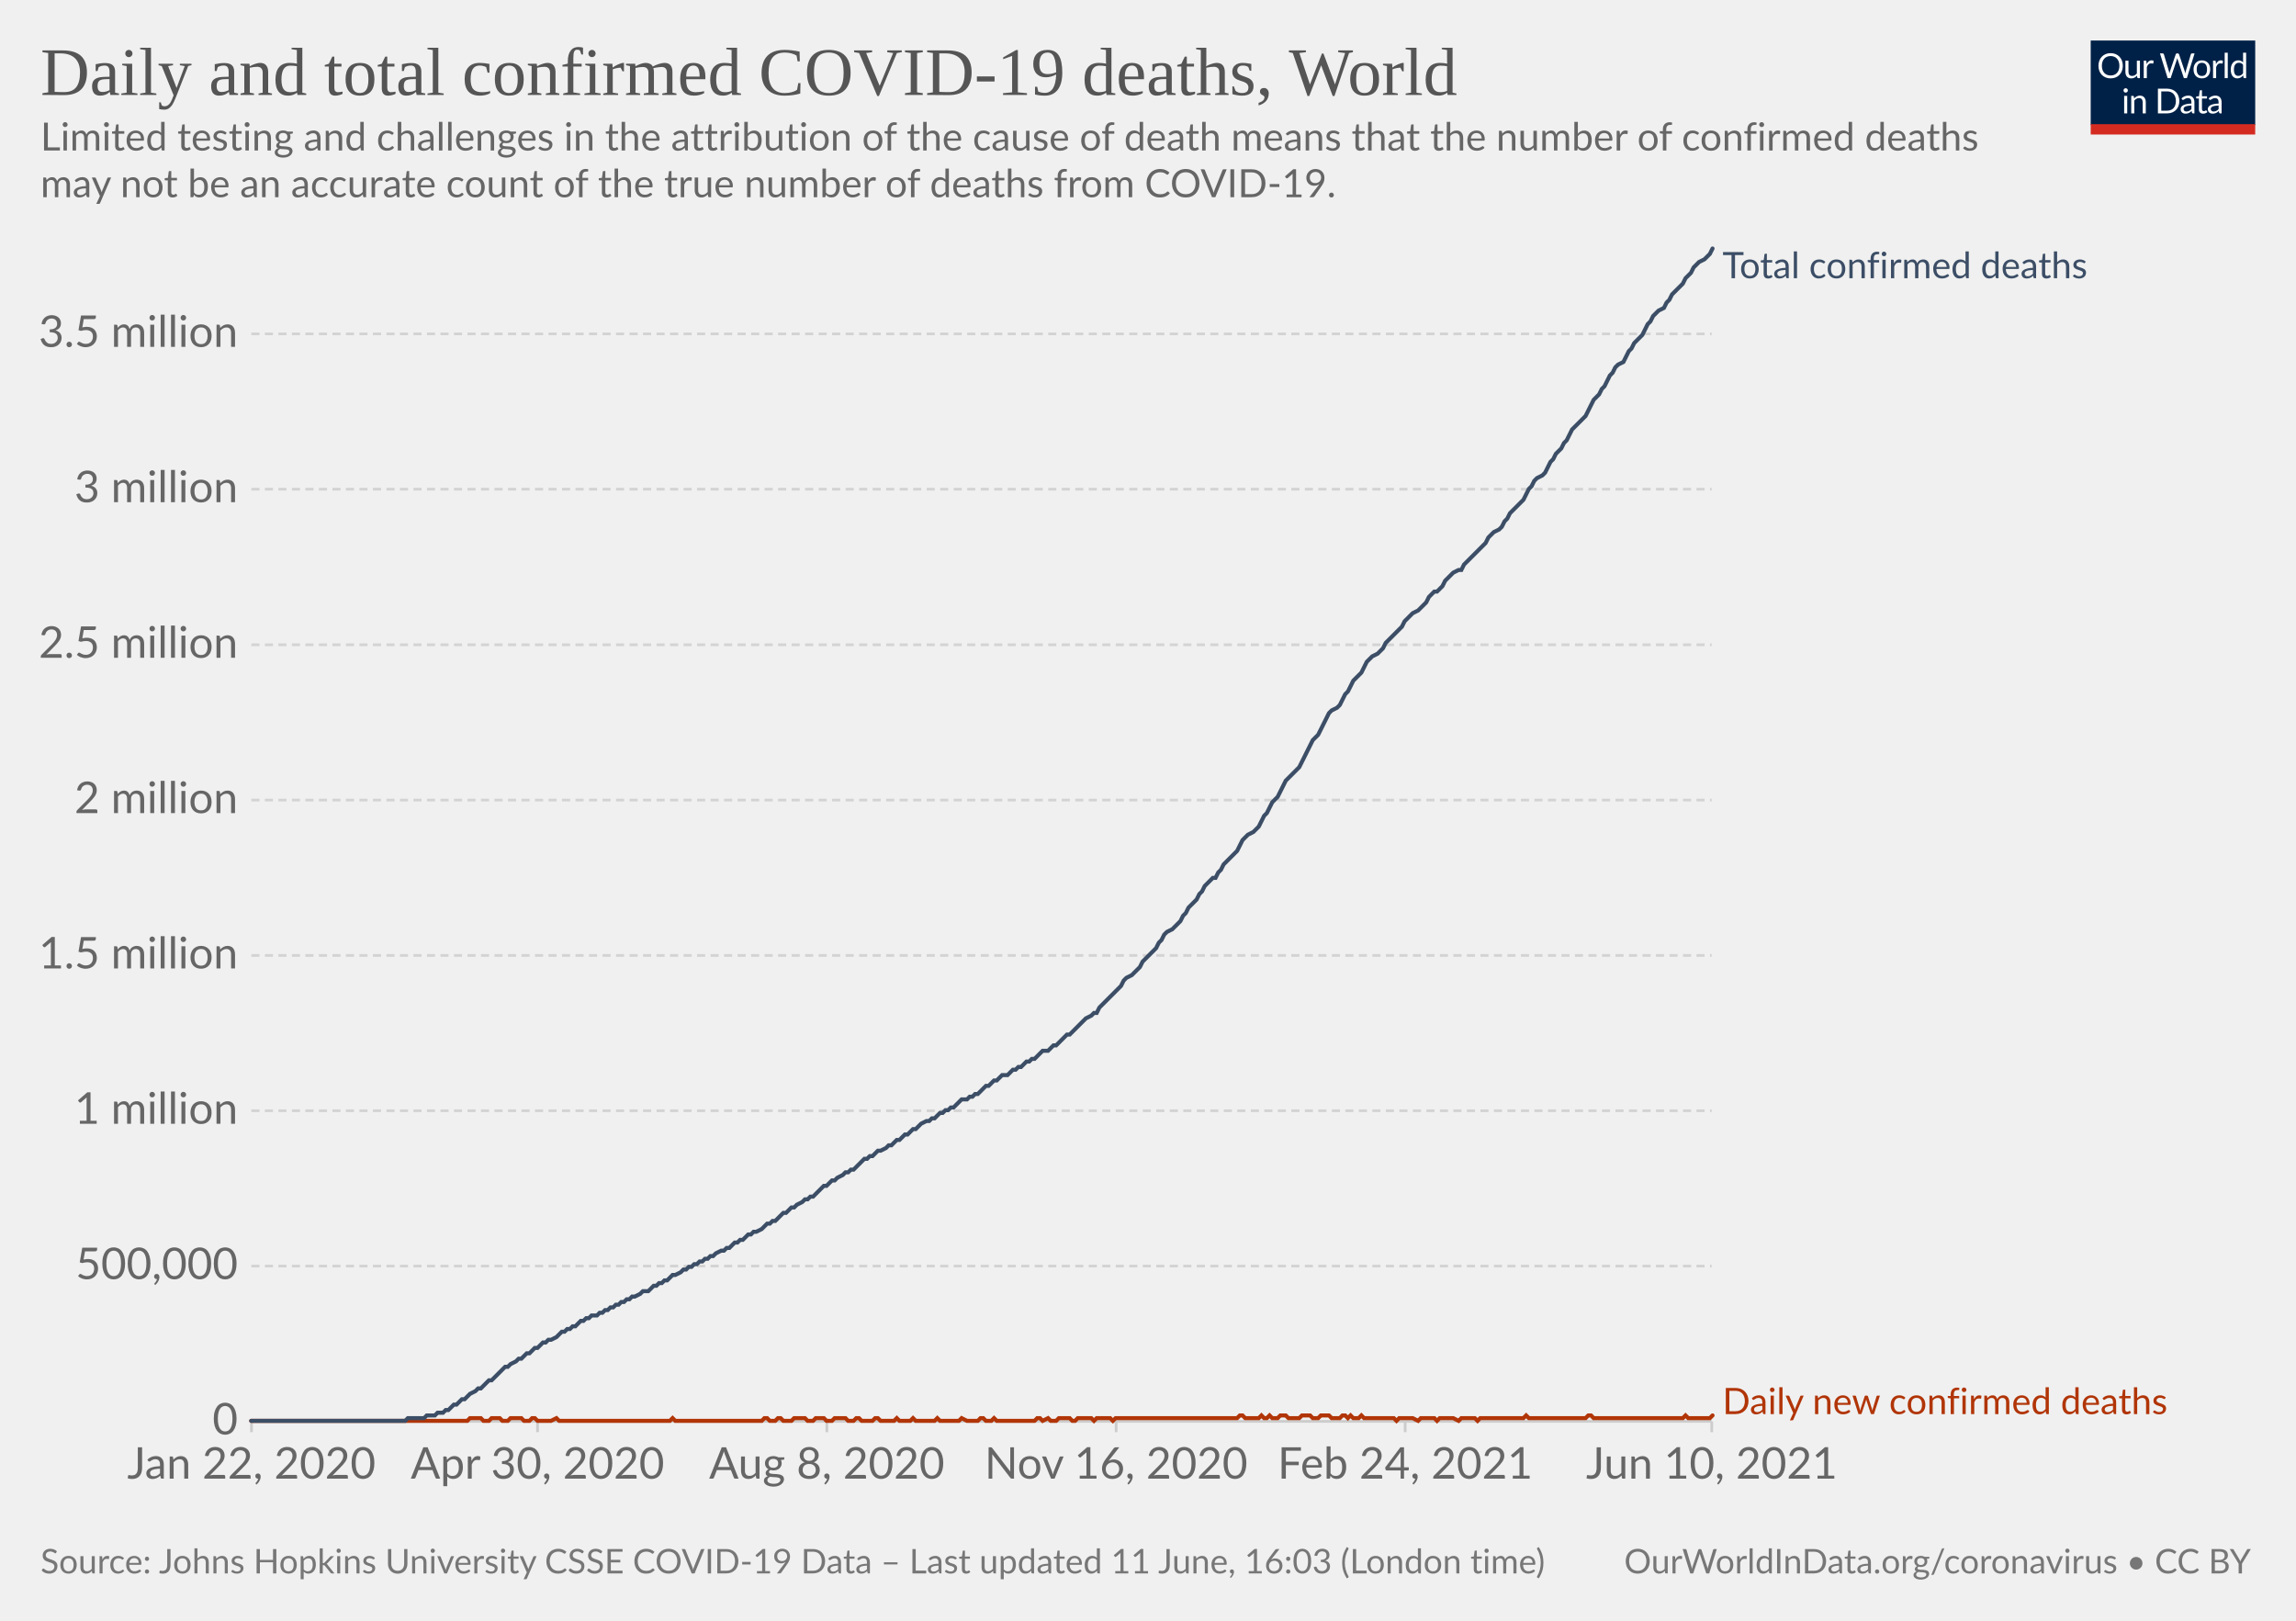
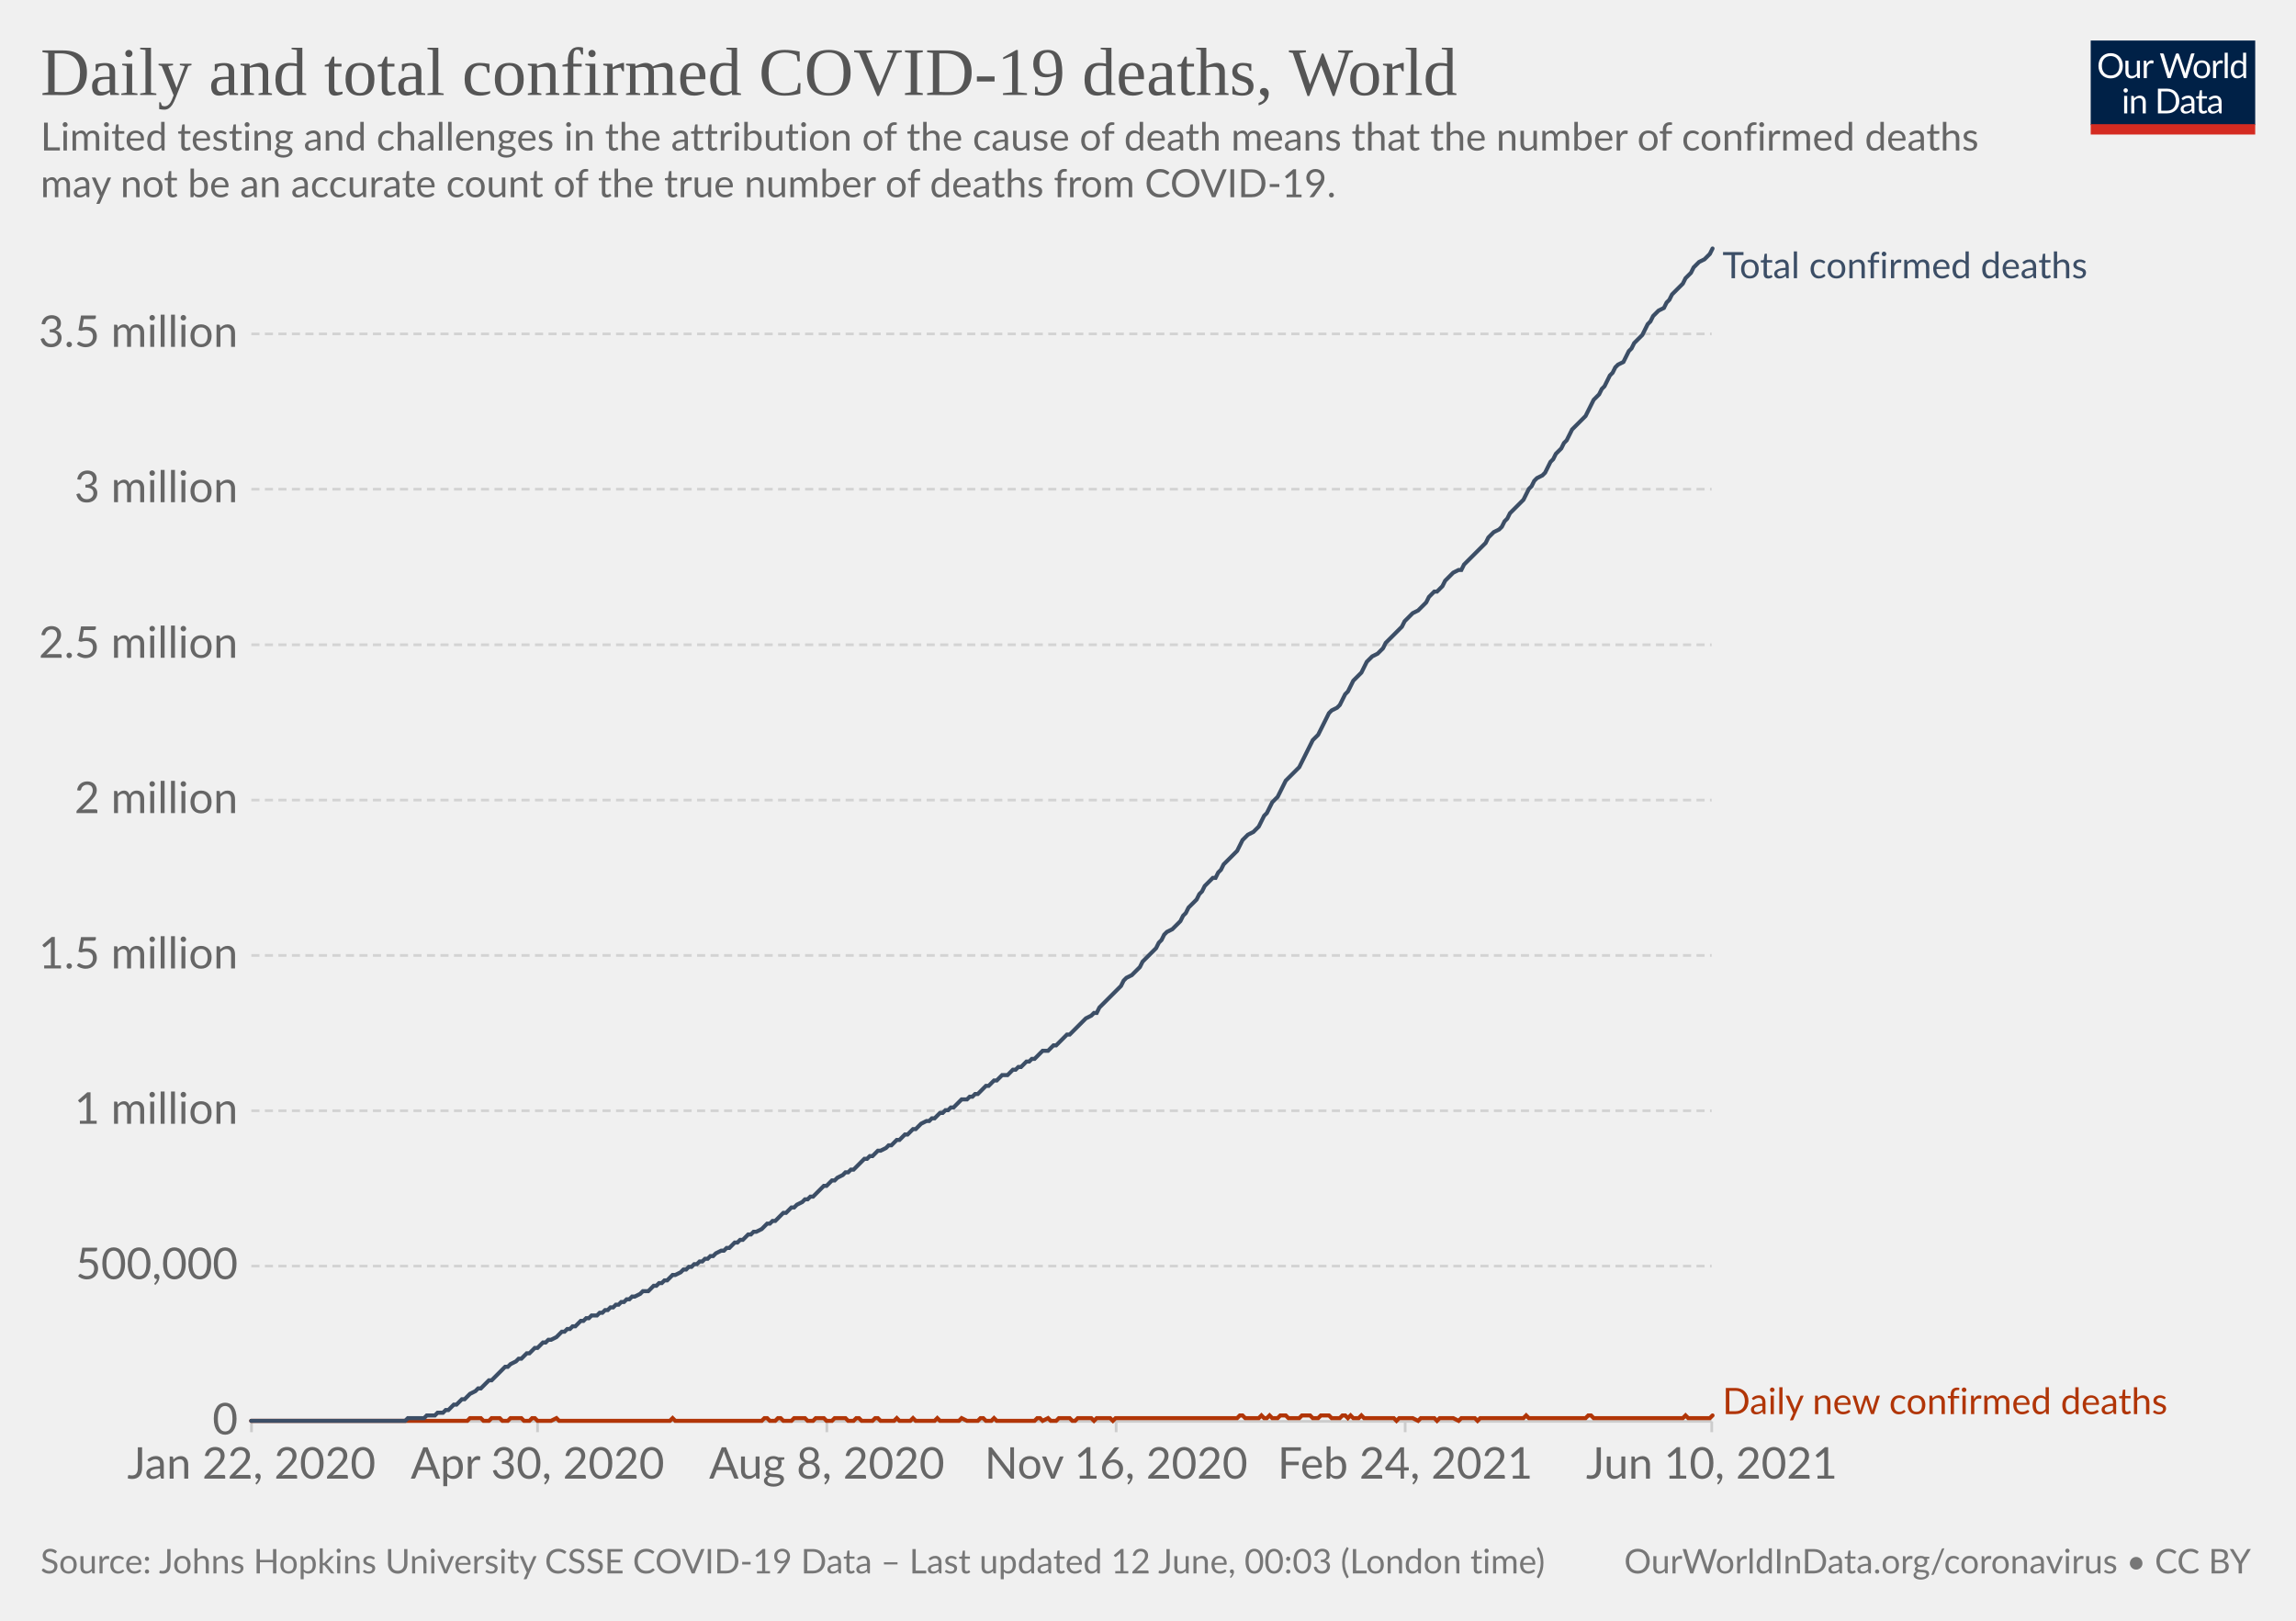
<svg xmlns="http://www.w3.org/2000/svg" version="1.1" style="background-color:#fff;-webkit-font-smoothing:antialiased" width="850" height="600" viewBox="0 0 850 600" font-family="Lato,'Helvetica Neue',Helvetica,Arial,sans-serif" font-size="18" text-rendering="optimizeLegibility">
  <g class="HeaderView">
    <g transform="matrix(.29 0 0 .29 774 15)">
      <svg className="owidLog" width="210" height="120" viewBox="0 0 210 120" fill="none">
        <g clip-path="url(#clip0)">
          <path d="M0 0h210v107.89H0V0z" fill="#002147" />
          <path d="M40.98 32.25c0 2.36-.38 4.53-1.12 6.51a14.26 14.26 0 01-8.1 8.4c-1.9.78-4.02 1.17-6.34 1.17a16.6 16.6 0 01-6.33-1.17 14.31 14.31 0 01-8.08-8.4 18.29 18.29 0 01-1.12-6.51c0-2.36.38-4.53 1.12-6.5.75-1.97 1.8-3.67 3.17-5.1a14.32 14.32 0 014.9-3.34c1.92-.8 4.03-1.19 6.34-1.19 2.32 0 4.43.4 6.34 1.19 1.92.8 3.56 1.9 4.93 3.34a14.87 14.87 0 013.17 5.1 18.1 18.1 0 011.12 6.5zm-4.38 0c0-1.94-.26-3.68-.8-5.22a10.91 10.91 0 00-2.24-3.89 9.68 9.68 0 00-3.52-2.46 11.95 11.95 0 00-4.62-.86c-1.68 0-3.21.28-4.6.86a9.88 9.88 0 00-3.54 2.46 10.91 10.91 0 00-2.24 3.9c-.53 1.53-.8 3.27-.8 5.2 0 1.94.27 3.68.8 5.22a11.17 11.17 0 002.24 3.9 10.01 10.01 0 003.55 2.44c1.38.56 2.9.83 4.6.83s3.24-.27 4.61-.83a9.8 9.8 0 003.52-2.44 11.17 11.17 0 002.25-3.9c.53-1.54.8-3.28.8-5.21zm26.22-6.54V48H60.5c-.56 0-.9-.27-1.05-.81l-.31-2.4a12.45 12.45 0 01-3.26 2.6c-1.2.64-2.58.96-4.13.96-1.22 0-2.3-.2-3.24-.6a6.52 6.52 0 01-2.33-1.7 7.37 7.37 0 01-1.43-2.67c-.3-1.04-.46-2.2-.46-3.45V25.7h3.91v14.22c0 1.68.38 2.99 1.15 3.91.77.93 1.96 1.39 3.54 1.39 1.16 0 2.24-.27 3.23-.82a10.42 10.42 0 002.8-2.28V25.7h3.91zm8.61 4.47a9.94 9.94 0 012.6-3.56 5.64 5.64 0 013.76-1.3c.47 0 .92.05 1.34.15.44.1.83.27 1.17.49l-.3 2.92c-.09.37-.3.55-.66.55-.2 0-.5-.04-.9-.13a6.21 6.21 0 00-3.24.18 4.23 4.23 0 00-1.47.92c-.42.4-.81.9-1.17 1.5-.33.58-.64 1.26-.92 2.02V48H67.7V25.71h2.25c.42 0 .72.08.88.25.16.16.27.44.33.83l.26 3.39zm61.16-13.7L122.75 48h-3.82l-7.99-24.05a21.95 21.95 0 01-.42-1.58 38.36 38.36 0 01-.44 1.58L102.05 48h-3.83L88.4 16.47h3.54c.38 0 .7.1.95.29.26.2.43.43.5.73l6.52 21.9.28 1.28.29 1.46.3-1.46.38-1.27 7.41-21.91c.1-.25.26-.48.51-.69.27-.22.58-.33.95-.33h1.23c.38 0 .69.1.92.29a1.77 1.77 0 01.53.73l7.4 21.9a28.4 28.4 0 01.68 2.62 29.52 29.52 0 01.52-2.61l6.54-21.91a1.31 1.31 0 01.48-.7c.27-.21.58-.32.95-.32h3.32zm9.35 8.88c1.63 0 3.1.27 4.4.82a9.43 9.43 0 015.46 5.94c.5 1.4.74 2.98.74 4.73 0 1.76-.25 3.34-.74 4.75a9.43 9.43 0 01-5.46 5.92c-1.3.52-2.77.79-4.4.79-1.64 0-3.12-.27-4.44-.8a9.42 9.42 0 01-3.35-2.3c-.92-1-1.63-2.2-2.13-3.61-.49-1.41-.73-3-.73-4.75s.24-3.33.73-4.73c.5-1.43 1.2-2.64 2.13-3.63a9.4 9.4 0 013.35-2.31c1.32-.55 2.8-.82 4.44-.82zm0 19.89c2.2 0 3.84-.73 4.93-2.2 1.08-1.48 1.63-3.54 1.63-6.18 0-2.66-.55-4.72-1.63-6.2-1.09-1.49-2.73-2.23-4.93-2.23-1.12 0-2.09.2-2.93.57a5.71 5.71 0 00-2.06 1.65 7.5 7.5 0 00-1.24 2.67c-.26 1.04-.4 2.22-.4 3.54 0 2.64.55 4.7 1.64 6.18 1.1 1.47 2.76 2.2 4.99 2.2zm17.97-15.07a9.94 9.94 0 012.6-3.56 5.64 5.64 0 013.76-1.3c.47 0 .91.05 1.34.15.44.1.83.27 1.16.49l-.28 2.92c-.09.37-.31.55-.66.55-.2 0-.5-.04-.9-.13a6.2 6.2 0 00-3.24.18 4.23 4.23 0 00-1.47.92c-.43.4-.82.9-1.17 1.5a13.1 13.1 0 00-.92 2.02V48h-3.94V25.71h2.24c.43 0 .72.08.88.25.17.16.28.44.33.83l.27 3.39zm15.04-14.59V48h-3.92V15.6h3.92zm19.55 15.43a6.22 6.22 0 00-2.38-2.05 6.7 6.7 0 00-2.86-.6c-2.07 0-3.66.75-4.77 2.23-1.12 1.48-1.68 3.6-1.68 6.33 0 1.46.13 2.7.38 3.74a7.29 7.29 0 001.1 2.56 4.35 4.35 0 001.78 1.45c.7.3 1.5.46 2.4.46 1.29 0 2.41-.3 3.36-.88a9.6 9.6 0 002.67-2.49V31.02zm3.91-15.43V48h-2.33c-.56 0-.9-.27-1.06-.81l-.35-2.71a12.13 12.13 0 01-3.25 2.77 8.28 8.28 0 01-4.23 1.06 7.31 7.31 0 01-6.14-2.9c-.73-.96-1.3-2.15-1.69-3.57a18.35 18.35 0 01.07-9.48 11.29 11.29 0 011.89-3.7 8.7 8.7 0 017.06-3.34 7.96 7.96 0 016.12 2.62V15.59h3.91zM46.61 70.71V93H42.7V70.71h3.91zm.84-7c0 .39-.08.75-.24 1.09a2.81 2.81 0 01-1.52 1.47 2.67 2.67 0 01-2.16 0 2.9 2.9 0 01-1.45-1.47 2.67 2.67 0 010-2.16c.15-.35.35-.65.6-.9.25-.27.53-.47.85-.62a2.67 2.67 0 012.16 0c.35.15.65.35.9.62.27.25.47.55.62.9.16.34.24.7.24 1.08zm7.97 10.24c.49-.54 1-1.04 1.54-1.48a9.85 9.85 0 013.66-1.84 8.96 8.96 0 015.43.35c.94.4 1.72.97 2.33 1.71a7.36 7.36 0 011.43 2.67c.32 1.04.49 2.19.49 3.45V93h-3.94V78.81c0-1.69-.4-3-1.17-3.92-.76-.93-1.93-1.4-3.5-1.4a6.6 6.6 0 00-3.25.83c-1 .56-1.92 1.31-2.77 2.27V93h-3.94V70.71h2.35c.56 0 .9.28 1.04.82l.3 2.42zm57.7 3.3c0 2.36-.37 4.5-1.11 6.44a14.3 14.3 0 01-3.17 4.98 14.1 14.1 0 01-4.93 3.2c-1.9.76-4.02 1.13-6.33 1.13H85.8V61.47h11.77c2.31 0 4.42.39 6.33 1.15a13.8 13.8 0 018.1 8.18 17.75 17.75 0 011.12 6.45zm-4.37 0c0-1.94-.26-3.67-.8-5.2a10.94 10.94 0 00-2.23-3.87 9.57 9.57 0 00-3.53-2.42 12.23 12.23 0 00-4.61-.83h-7.5v24.62h7.5c1.7 0 3.24-.28 4.61-.84a9.7 9.7 0 003.53-2.4 10.94 10.94 0 002.24-3.87c.53-1.53.8-3.26.8-5.2zm19.8 5.72c-1.8.06-3.34.2-4.62.44-1.26.22-2.3.51-3.1.88-.8.36-1.37.8-1.74 1.3-.35.5-.53 1.05-.53 1.67 0 .58.1 1.1.3 1.52a3 3 0 00.76 1.05c.34.27.73.46 1.17.6a6.13 6.13 0 001.45.17 7.28 7.28 0 003.5-.81 11.95 11.95 0 002.82-2.2v-4.62zm-12.65-9.11a12.73 12.73 0 013.98-2.66c1.43-.59 3-.88 4.73-.88 1.25 0 2.36.2 3.33.61a6.81 6.81 0 013.94 4.38c.33 1.04.5 2.19.5 3.43V93h-1.74a1.8 1.8 0 01-.88-.18c-.2-.13-.36-.38-.48-.74l-.44-2.12-1.72 1.46a9.48 9.48 0 01-3.74 1.7c-.69.15-1.46.23-2.3.23-.87 0-1.69-.12-2.45-.35a5.34 5.34 0 01-3.34-2.93 6.64 6.64 0 01-.49-2.64c0-.88.25-1.72.73-2.53a6.33 6.33 0 012.35-2.17c1.09-.63 2.5-1.15 4.25-1.54 1.75-.41 3.89-.65 6.42-.7v-1.75c0-1.73-.37-3.03-1.12-3.91-.75-.9-1.84-1.34-3.28-1.34-.97 0-1.78.12-2.44.37-.64.23-1.2.5-1.7.81l-1.23.82c-.33.23-.67.35-1 .35-.27 0-.5-.07-.69-.2a2.1 2.1 0 01-.48-.53l-.7-1.25zm27.67 19.5c-1.76 0-3.12-.5-4.07-1.48-.94-.98-1.41-2.4-1.41-4.25V74h-2.68a.9.9 0 01-.6-.2c-.16-.14-.24-.36-.24-.66v-1.56l3.65-.46.9-6.89a.9.9 0 01.29-.52.88.88 0 01.62-.22H142v7.67h6.44V74H142v13.38c0 .94.22 1.63.68 2.09.45.45 1.04.68 1.76.68a3.21 3.21 0 001.85-.53l.55-.35c.16-.12.3-.18.41-.18.2 0 .4.13.55.38l1.15 1.87a7.45 7.45 0 01-2.44 1.5 8.53 8.53 0 01-2.95.52zm19.68-10.4c-1.8.07-3.34.21-4.62.45-1.26.22-2.3.51-3.1.88-.8.36-1.37.8-1.74 1.3-.35.5-.53 1.05-.53 1.67 0 .58.1 1.1.3 1.52a2.9 2.9 0 00.76 1.05c.34.27.73.46 1.17.6a6.13 6.13 0 001.45.17 7.3 7.3 0 003.5-.81 12.04 12.04 0 002.82-2.2v-4.62zm-12.65-9.1a12.72 12.72 0 013.99-2.66c1.42-.59 3-.88 4.72-.88 1.25 0 2.36.2 3.33.61a6.81 6.81 0 013.94 4.38c.33 1.04.5 2.19.5 3.43V93h-1.74a1.8 1.8 0 01-.88-.18c-.2-.13-.36-.38-.48-.74l-.44-2.12-1.72 1.46a9.48 9.48 0 01-3.74 1.7c-.69.15-1.46.23-2.3.23-.87 0-1.69-.12-2.45-.35a5.33 5.33 0 01-3.34-2.93 6.62 6.62 0 01-.49-2.64c0-.88.25-1.72.73-2.53a6.33 6.33 0 012.35-2.17c1.09-.63 2.5-1.15 4.25-1.54a31.2 31.2 0 016.42-.7v-1.75c0-1.73-.37-3.03-1.12-3.91-.75-.9-1.84-1.34-3.28-1.34-.97 0-1.78.12-2.44.37-.64.23-1.2.5-1.7.81l-1.22.82c-.34.23-.68.35-1.02.35-.26 0-.49-.07-.68-.2a1.88 1.88 0 01-.48-.53l-.7-1.25zM40.98 32.25c0 2.36-.38 4.53-1.12 6.51a14.26 14.26 0 01-8.1 8.4c-1.9.78-4.02 1.17-6.34 1.17a16.6 16.6 0 01-6.33-1.17 14.31 14.31 0 01-8.08-8.4 18.29 18.29 0 01-1.12-6.51c0-2.36.38-4.53 1.12-6.5.75-1.97 1.8-3.67 3.17-5.1a14.32 14.32 0 014.9-3.34c1.92-.8 4.03-1.19 6.34-1.19 2.32 0 4.43.4 6.34 1.19 1.92.8 3.56 1.9 4.93 3.34a14.87 14.87 0 013.17 5.1 18.1 18.1 0 011.12 6.5zm-4.38 0c0-1.94-.26-3.68-.8-5.22a10.91 10.91 0 00-2.24-3.89 9.68 9.68 0 00-3.52-2.46 11.95 11.95 0 00-4.62-.86c-1.68 0-3.21.28-4.6.86a9.88 9.88 0 00-3.54 2.46 10.91 10.91 0 00-2.24 3.9c-.53 1.53-.8 3.27-.8 5.2 0 1.94.27 3.68.8 5.22a11.17 11.17 0 002.24 3.9 10.01 10.01 0 003.55 2.44c1.38.56 2.9.83 4.6.83s3.24-.27 4.61-.83a9.8 9.8 0 003.52-2.44 11.17 11.17 0 002.25-3.9c.53-1.54.8-3.28.8-5.21zm26.22-6.54V48H60.5c-.56 0-.9-.27-1.05-.81l-.31-2.4a12.45 12.45 0 01-3.26 2.6c-1.2.64-2.58.96-4.13.96-1.22 0-2.3-.2-3.24-.6a6.52 6.52 0 01-2.33-1.7 7.37 7.37 0 01-1.43-2.67c-.3-1.04-.46-2.2-.46-3.45V25.7h3.91v14.22c0 1.68.38 2.99 1.15 3.91.77.93 1.96 1.39 3.54 1.39 1.16 0 2.24-.27 3.23-.82a10.42 10.42 0 002.8-2.28V25.7h3.91zm8.61 4.47a9.94 9.94 0 012.6-3.56 5.64 5.64 0 013.76-1.3c.47 0 .92.05 1.34.15.44.1.83.27 1.17.49l-.3 2.92c-.09.37-.3.55-.66.55-.2 0-.5-.04-.9-.13a6.21 6.21 0 00-3.24.18 4.23 4.23 0 00-1.47.92c-.42.4-.81.9-1.17 1.5-.33.58-.64 1.26-.92 2.02V48H67.7V25.71h2.25c.42 0 .72.08.88.25.16.16.27.44.33.83l.26 3.39zm61.16-13.7L122.75 48h-3.82l-7.99-24.05a21.95 21.95 0 01-.42-1.58 38.36 38.36 0 01-.44 1.58L102.05 48h-3.83L88.4 16.47h3.54c.38 0 .7.1.95.29.26.2.43.43.5.73l6.52 21.9.28 1.28.29 1.46.3-1.46.38-1.27 7.41-21.91c.1-.25.26-.48.51-.69.27-.22.58-.33.95-.33h1.23c.38 0 .69.1.92.29a1.77 1.77 0 01.53.73l7.4 21.9a28.4 28.4 0 01.68 2.62 29.52 29.52 0 01.52-2.61l6.54-21.91a1.31 1.31 0 01.48-.7c.27-.21.58-.32.95-.32h3.32zm9.35 8.88c1.63 0 3.1.27 4.4.82a9.43 9.43 0 015.46 5.94c.5 1.4.74 2.98.74 4.73 0 1.76-.25 3.34-.74 4.75a9.43 9.43 0 01-5.46 5.92c-1.3.52-2.77.79-4.4.79-1.64 0-3.12-.27-4.44-.8a9.42 9.42 0 01-3.35-2.3c-.92-1-1.63-2.2-2.13-3.61-.49-1.41-.73-3-.73-4.75s.24-3.33.73-4.73c.5-1.43 1.2-2.64 2.13-3.63a9.4 9.4 0 013.35-2.31c1.32-.55 2.8-.82 4.44-.82zm0 19.89c2.2 0 3.84-.73 4.93-2.2 1.08-1.48 1.63-3.54 1.63-6.18 0-2.66-.55-4.72-1.63-6.2-1.09-1.49-2.73-2.23-4.93-2.23-1.12 0-2.09.2-2.93.57a5.71 5.71 0 00-2.06 1.65 7.5 7.5 0 00-1.24 2.67c-.26 1.04-.4 2.22-.4 3.54 0 2.64.55 4.7 1.64 6.18 1.1 1.47 2.76 2.2 4.99 2.2zm17.97-15.07a9.94 9.94 0 012.6-3.56 5.64 5.64 0 013.76-1.3c.47 0 .91.05 1.34.15.44.1.83.27 1.16.49l-.28 2.92c-.09.37-.31.55-.66.55-.2 0-.5-.04-.9-.13a6.2 6.2 0 00-3.24.18 4.23 4.23 0 00-1.47.92c-.43.4-.82.9-1.17 1.5a13.1 13.1 0 00-.92 2.02V48h-3.94V25.71h2.24c.43 0 .72.08.88.25.17.16.28.44.33.83l.27 3.39zm15.04-14.59V48h-3.92V15.6h3.92zm19.55 15.43a6.22 6.22 0 00-2.38-2.05 6.7 6.7 0 00-2.86-.6c-2.07 0-3.66.75-4.77 2.23-1.12 1.48-1.68 3.6-1.68 6.33 0 1.46.13 2.7.38 3.74a7.29 7.29 0 001.1 2.56 4.35 4.35 0 001.78 1.45c.7.3 1.5.46 2.4.46 1.29 0 2.41-.3 3.36-.88a9.6 9.6 0 002.67-2.49V31.02zm3.91-15.43V48h-2.33c-.56 0-.9-.27-1.06-.81l-.35-2.71a12.13 12.13 0 01-3.25 2.77 8.28 8.28 0 01-4.23 1.06 7.31 7.31 0 01-6.14-2.9c-.73-.96-1.3-2.15-1.69-3.57a18.35 18.35 0 01.07-9.48 11.29 11.29 0 011.89-3.7 8.7 8.7 0 017.06-3.34 7.96 7.96 0 016.12 2.62V15.59h3.91zM46.61 70.71V93H42.7V70.71h3.91zm.84-7c0 .39-.08.75-.24 1.09a2.81 2.81 0 01-1.52 1.47 2.67 2.67 0 01-2.16 0 2.9 2.9 0 01-1.45-1.47 2.67 2.67 0 010-2.16c.15-.35.35-.65.6-.9.25-.27.53-.47.85-.62a2.67 2.67 0 012.16 0c.35.15.65.35.9.62.27.25.47.55.62.9.16.34.24.7.24 1.08zm7.97 10.24c.49-.54 1-1.04 1.54-1.48a9.85 9.85 0 013.66-1.84 8.96 8.96 0 015.43.35c.94.4 1.72.97 2.33 1.71a7.36 7.36 0 011.43 2.67c.32 1.04.49 2.19.49 3.45V93h-3.94V78.81c0-1.69-.4-3-1.17-3.92-.76-.93-1.93-1.4-3.5-1.4a6.6 6.6 0 00-3.25.83c-1 .56-1.92 1.31-2.77 2.27V93h-3.94V70.71h2.35c.56 0 .9.28 1.04.82l.3 2.42zm57.7 3.3c0 2.36-.37 4.5-1.11 6.44a14.3 14.3 0 01-3.17 4.98 14.1 14.1 0 01-4.93 3.2c-1.9.76-4.02 1.13-6.33 1.13H85.8V61.47h11.77c2.31 0 4.42.39 6.33 1.15a13.8 13.8 0 018.1 8.18 17.75 17.75 0 011.12 6.45zm-4.37 0c0-1.94-.26-3.67-.8-5.2a10.94 10.94 0 00-2.23-3.87 9.57 9.57 0 00-3.53-2.42 12.23 12.23 0 00-4.61-.83h-7.5v24.62h7.5c1.7 0 3.24-.28 4.61-.84a9.7 9.7 0 003.53-2.4 10.94 10.94 0 002.24-3.87c.53-1.53.8-3.26.8-5.2zm19.8 5.72c-1.8.06-3.34.2-4.62.44-1.26.22-2.3.51-3.1.88-.8.36-1.37.8-1.74 1.3-.35.5-.53 1.05-.53 1.67 0 .58.1 1.1.3 1.52a3 3 0 00.76 1.05c.34.27.73.46 1.17.6a6.13 6.13 0 001.45.17 7.28 7.28 0 003.5-.81 11.95 11.95 0 002.82-2.2v-4.62zm-12.65-9.11a12.73 12.73 0 013.98-2.66c1.43-.59 3-.88 4.73-.88 1.25 0 2.36.2 3.33.61a6.81 6.81 0 013.94 4.38c.33 1.04.5 2.19.5 3.43V93h-1.74a1.8 1.8 0 01-.88-.18c-.2-.13-.36-.38-.48-.74l-.44-2.12-1.72 1.46a9.48 9.48 0 01-3.74 1.7c-.69.15-1.46.23-2.3.23-.87 0-1.69-.12-2.45-.35a5.34 5.34 0 01-3.34-2.93 6.64 6.64 0 01-.49-2.64c0-.88.25-1.72.73-2.53a6.33 6.33 0 012.35-2.17c1.09-.63 2.5-1.15 4.25-1.54 1.75-.41 3.89-.65 6.42-.7v-1.75c0-1.73-.37-3.03-1.12-3.91-.75-.9-1.84-1.34-3.28-1.34-.97 0-1.78.12-2.44.37-.64.23-1.2.5-1.7.81l-1.23.82c-.33.23-.67.35-1 .35-.27 0-.5-.07-.69-.2a2.1 2.1 0 01-.48-.53l-.7-1.25zm27.67 19.5c-1.76 0-3.12-.5-4.07-1.48-.94-.98-1.41-2.4-1.41-4.25V74h-2.68a.9.9 0 01-.6-.2c-.16-.14-.24-.36-.24-.66v-1.56l3.65-.46.9-6.89a.9.9 0 01.29-.52.88.88 0 01.62-.22H142v7.67h6.44V74H142v13.38c0 .94.22 1.63.68 2.09.45.45 1.04.68 1.76.68a3.21 3.21 0 001.85-.53l.55-.35c.16-.12.3-.18.41-.18.2 0 .4.13.55.38l1.15 1.87a7.45 7.45 0 01-2.44 1.5 8.53 8.53 0 01-2.95.52zm19.68-10.4c-1.8.07-3.34.21-4.62.45-1.26.22-2.3.51-3.1.88-.8.36-1.37.8-1.74 1.3-.35.5-.53 1.05-.53 1.67 0 .58.1 1.1.3 1.52a2.9 2.9 0 00.76 1.05c.34.27.73.46 1.17.6a6.13 6.13 0 001.45.17 7.3 7.3 0 003.5-.81 12.04 12.04 0 002.82-2.2v-4.62zm-12.65-9.1a12.72 12.72 0 013.99-2.66c1.42-.59 3-.88 4.72-.88 1.25 0 2.36.2 3.33.61a6.81 6.81 0 013.94 4.38c.33 1.04.5 2.19.5 3.43V93h-1.74a1.8 1.8 0 01-.88-.18c-.2-.13-.36-.38-.48-.74l-.44-2.12-1.72 1.46a9.48 9.48 0 01-3.74 1.7c-.69.15-1.46.23-2.3.23-.87 0-1.69-.12-2.45-.35a5.33 5.33 0 01-3.34-2.93 6.62 6.62 0 01-.49-2.64c0-.88.25-1.72.73-2.53a6.33 6.33 0 012.35-2.17c1.09-.63 2.5-1.15 4.25-1.54a31.2 31.2 0 016.42-.7v-1.75c0-1.73-.37-3.03-1.12-3.91-.75-.9-1.84-1.34-3.28-1.34-.97 0-1.78.12-2.44.37-.64.23-1.2.5-1.7.81l-1.22.82c-.34.23-.68.35-1.02.35-.26 0-.49-.07-.68-.2a1.88 1.88 0 01-.48-.53l-.7-1.25zM40.98 32.25c0 2.36-.38 4.53-1.12 6.51a14.26 14.26 0 01-8.1 8.4c-1.9.78-4.02 1.17-6.34 1.17a16.6 16.6 0 01-6.33-1.17 14.31 14.31 0 01-8.08-8.4 18.29 18.29 0 01-1.12-6.51c0-2.36.38-4.53 1.12-6.5.75-1.97 1.8-3.67 3.17-5.1a14.32 14.32 0 014.9-3.34c1.92-.8 4.03-1.19 6.34-1.19 2.32 0 4.43.4 6.34 1.19 1.92.8 3.56 1.9 4.93 3.34a14.87 14.87 0 013.17 5.1 18.1 18.1 0 011.12 6.5zm-4.38 0c0-1.94-.26-3.68-.8-5.22a10.91 10.91 0 00-2.24-3.89 9.68 9.68 0 00-3.52-2.46 11.95 11.95 0 00-4.62-.86c-1.68 0-3.21.28-4.6.86a9.88 9.88 0 00-3.54 2.46 10.91 10.91 0 00-2.24 3.9c-.53 1.53-.8 3.27-.8 5.2 0 1.94.27 3.68.8 5.22a11.17 11.17 0 002.24 3.9 10.01 10.01 0 003.55 2.44c1.38.56 2.9.83 4.6.83s3.24-.27 4.61-.83a9.8 9.8 0 003.52-2.44 11.17 11.17 0 002.25-3.9c.53-1.54.8-3.28.8-5.21zm26.22-6.54V48H60.5c-.56 0-.9-.27-1.05-.81l-.31-2.4a12.45 12.45 0 01-3.26 2.6c-1.2.64-2.58.96-4.13.96-1.22 0-2.3-.2-3.24-.6a6.52 6.52 0 01-2.33-1.7 7.37 7.37 0 01-1.43-2.67c-.3-1.04-.46-2.2-.46-3.45V25.7h3.91v14.22c0 1.68.38 2.99 1.15 3.91.77.93 1.96 1.39 3.54 1.39 1.16 0 2.24-.27 3.23-.82a10.42 10.42 0 002.8-2.28V25.7h3.91zm8.61 4.47a9.94 9.94 0 012.6-3.56 5.64 5.64 0 013.76-1.3c.47 0 .92.05 1.34.15.44.1.83.27 1.17.49l-.3 2.92c-.09.37-.3.55-.66.55-.2 0-.5-.04-.9-.13a6.21 6.21 0 00-3.24.18 4.23 4.23 0 00-1.47.92c-.42.4-.81.9-1.17 1.5-.33.58-.64 1.26-.92 2.02V48H67.7V25.71h2.25c.42 0 .72.08.88.25.16.16.27.44.33.83l.26 3.39zm61.16-13.7L122.75 48h-3.82l-7.99-24.05a21.95 21.95 0 01-.42-1.58 38.36 38.36 0 01-.44 1.58L102.05 48h-3.83L88.4 16.47h3.54c.38 0 .7.1.95.29.26.2.43.43.5.73l6.52 21.9.28 1.28.29 1.46.3-1.46.38-1.27 7.41-21.91c.1-.25.26-.48.51-.69.27-.22.58-.33.95-.33h1.23c.38 0 .69.1.92.29a1.77 1.77 0 01.53.73l7.4 21.9a28.4 28.4 0 01.68 2.62 29.52 29.52 0 01.52-2.61l6.54-21.91a1.31 1.31 0 01.48-.7c.27-.21.58-.32.95-.32h3.32zm9.35 8.88c1.63 0 3.1.27 4.4.82a9.43 9.43 0 015.46 5.94c.5 1.4.74 2.98.74 4.73 0 1.76-.25 3.34-.74 4.75a9.43 9.43 0 01-5.46 5.92c-1.3.52-2.77.79-4.4.79-1.64 0-3.12-.27-4.44-.8a9.42 9.42 0 01-3.35-2.3c-.92-1-1.63-2.2-2.13-3.61-.49-1.41-.73-3-.73-4.75s.24-3.33.73-4.73c.5-1.43 1.2-2.64 2.13-3.63a9.4 9.4 0 013.35-2.31c1.32-.55 2.8-.82 4.44-.82zm0 19.89c2.2 0 3.84-.73 4.93-2.2 1.08-1.48 1.63-3.54 1.63-6.18 0-2.66-.55-4.72-1.63-6.2-1.09-1.49-2.73-2.23-4.93-2.23-1.12 0-2.09.2-2.93.57a5.71 5.71 0 00-2.06 1.65 7.5 7.5 0 00-1.24 2.67c-.26 1.04-.4 2.22-.4 3.54 0 2.64.55 4.7 1.64 6.18 1.1 1.47 2.76 2.2 4.99 2.2zm17.97-15.07a9.94 9.94 0 012.6-3.56 5.64 5.64 0 013.76-1.3c.47 0 .91.05 1.34.15.44.1.83.27 1.16.49l-.28 2.92c-.09.37-.31.55-.66.55-.2 0-.5-.04-.9-.13a6.2 6.2 0 00-3.24.18 4.23 4.23 0 00-1.47.92c-.43.4-.82.9-1.17 1.5a13.1 13.1 0 00-.92 2.02V48h-3.94V25.71h2.24c.43 0 .72.08.88.25.17.16.28.44.33.83l.27 3.39zm15.04-14.59V48h-3.92V15.6h3.92zm19.55 15.43a6.22 6.22 0 00-2.38-2.05 6.7 6.7 0 00-2.86-.6c-2.07 0-3.66.75-4.77 2.23-1.12 1.48-1.68 3.6-1.68 6.33 0 1.46.13 2.7.38 3.74a7.29 7.29 0 001.1 2.56 4.35 4.35 0 001.78 1.45c.7.3 1.5.46 2.4.46 1.29 0 2.41-.3 3.36-.88a9.6 9.6 0 002.67-2.49V31.02zm3.91-15.43V48h-2.33c-.56 0-.9-.27-1.06-.81l-.35-2.71a12.13 12.13 0 01-3.25 2.77 8.28 8.28 0 01-4.23 1.06 7.31 7.31 0 01-6.14-2.9c-.73-.96-1.3-2.15-1.69-3.57a18.35 18.35 0 01.07-9.48 11.29 11.29 0 011.89-3.7 8.7 8.7 0 017.06-3.34 7.96 7.96 0 016.12 2.62V15.59h3.91zM46.61 70.71V93H42.7V70.71h3.91zm.84-7c0 .39-.08.75-.24 1.09a2.81 2.81 0 01-1.52 1.47 2.67 2.67 0 01-2.16 0 2.9 2.9 0 01-1.45-1.47 2.67 2.67 0 010-2.16c.15-.35.35-.65.6-.9.25-.27.53-.47.85-.62a2.67 2.67 0 012.16 0c.35.15.65.35.9.62.27.25.47.55.62.9.16.34.24.7.24 1.08zm7.97 10.24c.49-.54 1-1.04 1.54-1.48a9.85 9.85 0 013.66-1.84 8.96 8.96 0 015.43.35c.94.4 1.72.97 2.33 1.71a7.36 7.36 0 011.43 2.67c.32 1.04.49 2.19.49 3.45V93h-3.94V78.81c0-1.69-.4-3-1.17-3.92-.76-.93-1.93-1.4-3.5-1.4a6.6 6.6 0 00-3.25.83c-1 .56-1.92 1.31-2.77 2.27V93h-3.94V70.71h2.35c.56 0 .9.28 1.04.82l.3 2.42zm57.7 3.3c0 2.36-.37 4.5-1.11 6.44a14.3 14.3 0 01-3.17 4.98 14.1 14.1 0 01-4.93 3.2c-1.9.76-4.02 1.13-6.33 1.13H85.8V61.47h11.77c2.31 0 4.42.39 6.33 1.15a13.8 13.8 0 018.1 8.18 17.75 17.75 0 011.12 6.45zm-4.37 0c0-1.94-.26-3.67-.8-5.2a10.94 10.94 0 00-2.23-3.87 9.57 9.57 0 00-3.53-2.42 12.23 12.23 0 00-4.61-.83h-7.5v24.62h7.5c1.7 0 3.24-.28 4.61-.84a9.7 9.7 0 003.53-2.4 10.94 10.94 0 002.24-3.87c.53-1.53.8-3.26.8-5.2zm19.8 5.72c-1.8.06-3.34.2-4.62.44-1.26.22-2.3.51-3.1.88-.8.36-1.37.8-1.74 1.3-.35.5-.53 1.05-.53 1.67 0 .58.1 1.1.3 1.52a3 3 0 00.76 1.05c.34.27.73.46 1.17.6a6.13 6.13 0 001.45.17 7.28 7.28 0 003.5-.81 11.95 11.95 0 002.82-2.2v-4.62zm-12.65-9.11a12.73 12.73 0 013.98-2.66c1.43-.59 3-.88 4.73-.88 1.25 0 2.36.2 3.33.61a6.81 6.81 0 013.94 4.38c.33 1.04.5 2.19.5 3.43V93h-1.74a1.8 1.8 0 01-.88-.18c-.2-.13-.36-.38-.48-.74l-.44-2.12-1.72 1.46a9.48 9.48 0 01-3.74 1.7c-.69.15-1.46.23-2.3.23-.87 0-1.69-.12-2.45-.35a5.34 5.34 0 01-3.34-2.93 6.64 6.64 0 01-.49-2.64c0-.88.25-1.72.73-2.53a6.33 6.33 0 012.35-2.17c1.09-.63 2.5-1.15 4.25-1.54 1.75-.41 3.89-.65 6.42-.7v-1.75c0-1.73-.37-3.03-1.12-3.91-.75-.9-1.84-1.34-3.28-1.34-.97 0-1.78.12-2.44.37-.64.23-1.2.5-1.7.81l-1.23.82c-.33.23-.67.35-1 .35-.27 0-.5-.07-.69-.2a2.1 2.1 0 01-.48-.53l-.7-1.25zm27.67 19.5c-1.76 0-3.12-.5-4.07-1.48-.94-.98-1.41-2.4-1.41-4.25V74h-2.68a.9.9 0 01-.6-.2c-.16-.14-.24-.36-.24-.66v-1.56l3.65-.46.9-6.89a.9.9 0 01.29-.52.88.88 0 01.62-.22H142v7.67h6.44V74H142v13.38c0 .94.22 1.63.68 2.09.45.45 1.04.68 1.76.68a3.21 3.21 0 001.85-.53l.55-.35c.16-.12.3-.18.41-.18.2 0 .4.13.55.38l1.15 1.87a7.45 7.45 0 01-2.44 1.5 8.53 8.53 0 01-2.95.52zm19.68-10.4c-1.8.07-3.34.21-4.62.45-1.26.22-2.3.51-3.1.88-.8.36-1.37.8-1.74 1.3-.35.5-.53 1.05-.53 1.67 0 .58.1 1.1.3 1.52a2.9 2.9 0 00.76 1.05c.34.27.73.46 1.17.6a6.13 6.13 0 001.45.17 7.3 7.3 0 003.5-.81 12.04 12.04 0 002.82-2.2v-4.62zm-12.65-9.1a12.72 12.72 0 013.99-2.66c1.42-.59 3-.88 4.72-.88 1.25 0 2.36.2 3.33.61a6.81 6.81 0 013.94 4.38c.33 1.04.5 2.19.5 3.43V93h-1.74a1.8 1.8 0 01-.88-.18c-.2-.13-.36-.38-.48-.74l-.44-2.12-1.72 1.46a9.48 9.48 0 01-3.74 1.7c-.69.15-1.46.23-2.3.23-.87 0-1.69-.12-2.45-.35a5.33 5.33 0 01-3.34-2.93 6.62 6.62 0 01-.49-2.64c0-.88.25-1.72.73-2.53a6.33 6.33 0 012.35-2.17c1.09-.63 2.5-1.15 4.25-1.54a31.2 31.2 0 016.42-.7v-1.75c0-1.73-.37-3.03-1.12-3.91-.75-.9-1.84-1.34-3.28-1.34-.97 0-1.78.12-2.44.37-.64.23-1.2.5-1.7.81l-1.22.82c-.34.23-.68.35-1.02.35-.26 0-.49-.07-.68-.2a1.88 1.88 0 01-.48-.53l-.7-1.25z" fill="#fff" />
          <path fill="#D42B21" d="M0 106.79h210V120H0z" />
        </g>
        <defs>
          <clipPath id="clip0">
            <path fill="#fff" d="M0 0h210v120H0z" />
          </clipPath>
        </defs>
      </svg>
    </g>
    <a href="https://ourworldindata.org/grapher/total-daily-covid-deaths?country=~OWID_WRL" target="_blank" rel="noopener" font-family="&quot;Playfair Display&quot;,Georgia,&quot;Times New Roman&quot;,serif">
      <text font-size="25.2" x="15" y="35.2" fill="#555">
        <tspan x="15" y="35.16">Daily and total confirmed COVID-19 deaths, World</tspan>
      </text>
    </a>
    <text font-size="14.4" x="15" y="55.7" fill="#666">
      <tspan x="15" y="55.72">Limited testing and challenges in the attribution of the cause of death means that the number of confirmed deaths</tspan>
      <tspan x="15" y="73">may not be an accurate count of the true number of deaths from COVID-19.</tspan>
    </text>
  </g>
  <g class="LineChart">
    <defs>
      <clipPath id="a">
        <path d="M83.06 74.2h830v910.4h-830z" />
      </clipPath>
    </defs>
    <g class="DualAxisView">
      <g class="HorizontalAxis">
        <path stroke="#ccc" d="M93.1 526.2v4M199 526.2v4M306.1 526.2v4M413.2 526.2v4M520.2 526.2v4M633.7 526.2v4" />
        <text x="93.1" y="547.4" fill="#666" text-anchor="middle" font-size="16.2">Jan 22, 2020</text>
        <text x="199" y="547.4" fill="#666" text-anchor="middle" font-size="16.2">Apr 30, 2020</text>
        <text x="306.1" y="547.4" fill="#666" text-anchor="middle" font-size="16.2">Aug 8, 2020</text>
        <text x="413.2" y="547.4" fill="#666" text-anchor="middle" font-size="16.2">Nov 16, 2020</text>
        <text x="520.2" y="547.4" fill="#666" text-anchor="middle" font-size="16.2">Feb 24, 2021</text>
        <text x="633.7" y="547.4" fill="#666" text-anchor="middle" font-size="16.2">Jun 10, 2021</text>
      </g>
      <g class="VerticalAxis" fill="#666" dominant-baseline="middle" text-anchor="end" font-size="16.2">
        <text x="88.06" y="526.2">0</text>
        <text x="88.06" y="468.7">500,000</text>
        <text x="88.06" y="411.2">1 million</text>
        <text x="88.06" y="353.7">1.5 million</text>
        <text x="88.06" y="296.2">2 million</text>
        <text x="88.06" y="238.7">2.5 million</text>
        <text x="88.06" y="181.1">3 million</text>
        <text x="88.06" y="123.6">3.5 million</text>
      </g>
      <g class="AxisGridLines horizontalLines">
        <path stroke="#ccc" d="M93.06 526.2h540.62" />
        <path stroke="#d3d3d3" stroke-dasharray="3,2" d="M93.06 468.7h540.62M93.06 411.2h540.62M93.06 353.7h540.62M93.06 296.2h540.62M93.06 238.7h540.62M93.06 181.1h540.62M93.06 123.6h540.62" />
      </g>
    </g>
    <g clip-path="url(#a)">
      <g class="LineLabels" cursor="default">
        <g class="legendMark">
          <text font-size="13.5" x="637.7" y="103" fill="#3C4E66">
            <tspan x="637.68" y="103">Total confirmed deaths</tspan>
          </text>
        </g>
        <g class="legendMark">
          <text font-size="13.5" x="637.7" y="523.5" fill="#B13507">
            <tspan x="637.68" y="523.5">Daily new confirmed deaths</tspan>
          </text>
        </g>
      </g>
      <g class="Lines">
        <g>
          <path stroke-linecap="round" stroke="#ddd" d="M93 526h80l1-1h4l1 1h2l1-1h3l1 1h2l1-1h4l1 1h2l1-1h1l1 1h5l2-1 1 1h41l1-1 1 1h32l1-1h1l1 1h2l1-1h1l1 1h3l1-1h4l1 1h2l1-1h3l1 1h2l1-1h4l1 1h2l1-1h1l1 1h4l1-1h1l1 1h5l1-1 1 1h4l1-1 1 1h7l1-1 1 1h7l1-1 2 1h4l1-1h1l1 1h2l1-1 1 1h14l1-1h1l1 1 2-1 1 1h2l1-1h4l1 1h1l1-1h5l1 1 1-1h5l1 1 1-1h45l1-1h1l1 1h5l1-1 1 1h1l1-1 1 1h2l1-1h2l1 1h4l1-1h3l1 1h2l1-1h3l1 1h3l1-1h1l1 1 1-1 1 1h2l1-1 1 1h11l1 1 1-1h5l2 1 1-1h5l1 1 1-1h5l2 1 1-1h5l1 1 1-1h16l1-1 1 1h21l1-1h1l1 1h33l1-1 1 1h8l1-1" fill="none" stroke-width="1" />
        </g>
        <g>
          <path stroke-linecap="round" stroke="#ddd" d="M93 526h57l1-1h6l1-1h3l1-1h2l1-1h1l1-1 1-1h1l1-1 1-1h1l1-1 1-1 2-1 1-1h1l1-1 1-1 1-1h1l1-1 1-1 1-1 1-1 1-1h1l1-1 2-1 1-1h1l1-1 1-1h1l1-1 1-1h1l1-1 1-1h1l1-1h1l2-1 1-1 1-1h1l1-1h1l1-1h1l1-1 1-1h1l1-1h1l1-1h2l1-1h1l1-1h1l1-1h1l1-1h1l1-1h1l1-1h1l1-1h1l2-1 1-1h2l1-1 1-1h1l1-1h1l1-1h1l1-1 1-1h1l2-1 1-1h1l1-1h1l1-1h1l1-1h1l1-1h1l1-1h1l1-1 2-1h1l1-1h1l1-1 1-1h1l1-1h1l1-1 1-1h1l1-1h1l2-1 1-1 1-1h1l1-1h1l1-1 1-1 1-1h1l1-1 1-1h1l1-1 2-1 1-1h1l1-1h1l1-1 1-1 1-1 1-1h1l1-1 1-1h1l1-1 2-1 1-1h1l1-1h1l1-1 1-1 1-1 1-1h1l1-1h1l1-1 1-1h1l2-1 1-1h1l1-1 1-1h1l1-1 1-1h1l1-1 1-1h1l1-1 1-1 2-1h1l1-1h1l1-1 1-1h1l1-1h1l1-1h1l1-1 1-1 1-1h2l1-1h1l1-1h1l1-1 1-1 1-1h1l1-1 1-1h1l1-1 1-1h2l1-1 1-1h1l1-1h1l1-1 1-1h1l1-1h1l1-1 1-1 1-1h2l1-1 1-1h1l1-1 1-1 1-1 1-1h1l1-1 1-1 1-1 1-1 1-1 1-1 2-1 1-1h1l1-2 1-1 1-1 1-1 1-1 1-1 1-1 1-1 1-1 1-2 1-1 2-1 1-1 1-1 1-1 1-2 1-1 1-1 1-1 1-1 1-1 1-2 1-1 1-2 1-1 2-1 1-1 1-1 1-1 1-2 1-1 1-2 1-1 1-1 1-1 1-2 1-1 1-2 1-1 2-2h1l1-2 1-1 1-2 1-1 1-1 1-1 1-1 1-1 1-2 1-2 1-1 1-1 2-1 1-1 1-1 1-2 1-2 1-1 1-2 1-2 1-1 1-1 1-2 1-2 1-2 1-1 2-2 1-1 1-1 1-2 1-2 1-2 1-2 1-2 1-1 1-1 1-2 1-2 1-2 1-2 1-1 2-1 1-1 1-2 1-2 1-1 1-2 1-2 1-1 1-1 1-1 1-2 1-2 1-1 1-1 2-1 1-1 1-1 1-2 1-1 1-1 1-1 1-1 1-1 1-1 1-2 1-1 1-1 1-1 2-1 1-1 1-1 1-1 1-2 1-1 1-1h1l1-1 1-1 1-2 1-1 1-1 1-1 2-1h1l1-2 1-1 1-1 1-1 1-1 1-1 1-1 1-1 1-1 1-2 1-1 1-1 2-1 1-1 1-2 1-1 1-2 1-1 1-1 1-1 1-1 1-1 1-2 1-2 1-1 1-2 1-1 2-1 1-1 1-2 1-2 1-1 1-2 1-1 1-1 1-2 1-1 1-2 1-2 1-1 1-1 2-2 1-1 1-2 1-2 1-2 1-1 1-1 1-2 1-1 1-2 1-2 1-1 1-2 1-1 2-1 1-2 1-2 1-1 1-2 1-1 1-1 1-1 1-2 1-2 1-1 1-2 1-1 1-1 2-1 1-2 1-1 1-2 1-1 1-1 1-1 1-1 1-2 1-1 1-1 1-2 1-1 1-1 2-1 1-1 1-1 1-2" fill="none" stroke-width="1" />
        </g>
        <g>
          <path stroke="#B13507" stroke-linecap="round" d="M93 526h80l1-1h4l1 1h2l1-1h3l1 1h2l1-1h4l1 1h2l1-1h1l1 1h5l2-1 1 1h41l1-1 1 1h32l1-1h1l1 1h2l1-1h1l1 1h3l1-1h4l1 1h2l1-1h3l1 1h2l1-1h4l1 1h2l1-1h1l1 1h4l1-1h1l1 1h5l1-1 1 1h4l1-1 1 1h7l1-1 1 1h7l1-1 2 1h4l1-1h1l1 1h2l1-1 1 1h14l1-1h1l1 1 2-1 1 1h2l1-1h4l1 1h1l1-1h5l1 1 1-1h5l1 1 1-1h45l1-1h1l1 1h5l1-1 1 1h1l1-1 1 1h2l1-1h2l1 1h4l1-1h3l1 1h2l1-1h3l1 1h3l1-1h1l1 1 1-1 1 1h2l1-1 1 1h11l1 1 1-1h5l2 1 1-1h5l1 1 1-1h5l2 1 1-1h5l1 1 1-1h16l1-1 1 1h21l1-1h1l1 1h33l1-1 1 1h8l1-1" fill="none" stroke-width="1.5" />
        </g>
        <g>
          <path stroke="#3C4E66" stroke-linecap="round" d="M93 526h57l1-1h6l1-1h3l1-1h2l1-1h1l1-1 1-1h1l1-1 1-1h1l1-1 1-1 2-1 1-1h1l1-1 1-1 1-1h1l1-1 1-1 1-1 1-1 1-1h1l1-1 2-1 1-1h1l1-1 1-1h1l1-1 1-1h1l1-1 1-1h1l1-1h1l2-1 1-1 1-1h1l1-1h1l1-1h1l1-1 1-1h1l1-1h1l1-1h2l1-1h1l1-1h1l1-1h1l1-1h1l1-1h1l1-1h1l1-1h1l2-1 1-1h2l1-1 1-1h1l1-1h1l1-1h1l1-1 1-1h1l2-1 1-1h1l1-1h1l1-1h1l1-1h1l1-1h1l1-1h1l1-1 2-1h1l1-1h1l1-1 1-1h1l1-1h1l1-1 1-1h1l1-1h1l2-1 1-1 1-1h1l1-1h1l1-1 1-1 1-1h1l1-1 1-1h1l1-1 2-1 1-1h1l1-1h1l1-1 1-1 1-1 1-1h1l1-1 1-1h1l1-1 2-1 1-1h1l1-1h1l1-1 1-1 1-1 1-1h1l1-1h1l1-1 1-1h1l2-1 1-1h1l1-1 1-1h1l1-1 1-1h1l1-1 1-1h1l1-1 1-1 2-1h1l1-1h1l1-1 1-1h1l1-1h1l1-1h1l1-1 1-1 1-1h2l1-1h1l1-1h1l1-1 1-1 1-1h1l1-1 1-1h1l1-1 1-1h2l1-1 1-1h1l1-1h1l1-1 1-1h1l1-1h1l1-1 1-1 1-1h2l1-1 1-1h1l1-1 1-1 1-1 1-1h1l1-1 1-1 1-1 1-1 1-1 1-1 2-1 1-1h1l1-2 1-1 1-1 1-1 1-1 1-1 1-1 1-1 1-1 1-2 1-1 2-1 1-1 1-1 1-1 1-2 1-1 1-1 1-1 1-1 1-1 1-2 1-1 1-2 1-1 2-1 1-1 1-1 1-1 1-2 1-1 1-2 1-1 1-1 1-1 1-2 1-1 1-2 1-1 2-2h1l1-2 1-1 1-2 1-1 1-1 1-1 1-1 1-1 1-2 1-2 1-1 1-1 2-1 1-1 1-1 1-2 1-2 1-1 1-2 1-2 1-1 1-1 1-2 1-2 1-2 1-1 2-2 1-1 1-1 1-2 1-2 1-2 1-2 1-2 1-1 1-1 1-2 1-2 1-2 1-2 1-1 2-1 1-1 1-2 1-2 1-1 1-2 1-2 1-1 1-1 1-1 1-2 1-2 1-1 1-1 2-1 1-1 1-1 1-2 1-1 1-1 1-1 1-1 1-1 1-1 1-2 1-1 1-1 1-1 2-1 1-1 1-1 1-1 1-2 1-1 1-1h1l1-1 1-1 1-2 1-1 1-1 1-1 2-1h1l1-2 1-1 1-1 1-1 1-1 1-1 1-1 1-1 1-1 1-2 1-1 1-1 2-1 1-1 1-2 1-1 1-2 1-1 1-1 1-1 1-1 1-1 1-2 1-2 1-1 1-2 1-1 2-1 1-1 1-2 1-2 1-1 1-2 1-1 1-1 1-2 1-1 1-2 1-2 1-1 1-1 2-2 1-1 1-2 1-2 1-2 1-1 1-1 1-2 1-1 1-2 1-2 1-1 1-2 1-1 2-1 1-2 1-2 1-1 1-2 1-1 1-1 1-1 1-2 1-2 1-1 1-2 1-1 1-1 2-1 1-2 1-1 1-2 1-1 1-1 1-1 1-1 1-2 1-1 1-1 1-2 1-1 1-1 2-1 1-1 1-1 1-2" fill="none" stroke-width="1.5" />
        </g>
      </g>
    </g>
  </g>
  <g class="SourcesFooter" fill="#777">
    <g fill="#777">
      <text font-size="12.6" x="15" y="582.5">
-         <tspan x="15" y="582.48">Source: Johns Hopkins University CSSE COVID-19 Data – Last updated 11 June, 16:03 (London time)</tspan>
+         <tspan x="15" y="582.48">Source: Johns Hopkins University CSSE COVID-19 Data – Last updated 12 June, 00:03 (London time)</tspan>
      </text>
    </g>
    <text font-size="12.6" x="601.3" y="582.5">
      <tspan x="601.27" y="582.48">
        <a target="_blank" href="https://ourworldindata.org/coronavirus" fill="#777">OurWorldInData.org/coronavirus</a> • <a class="cclogo" href="http://creativecommons.org/licenses/by/4.0/deed.en_US" target="_blank" fill="#777">CC BY</a>
      </tspan>
    </text>
  </g>
</svg>
